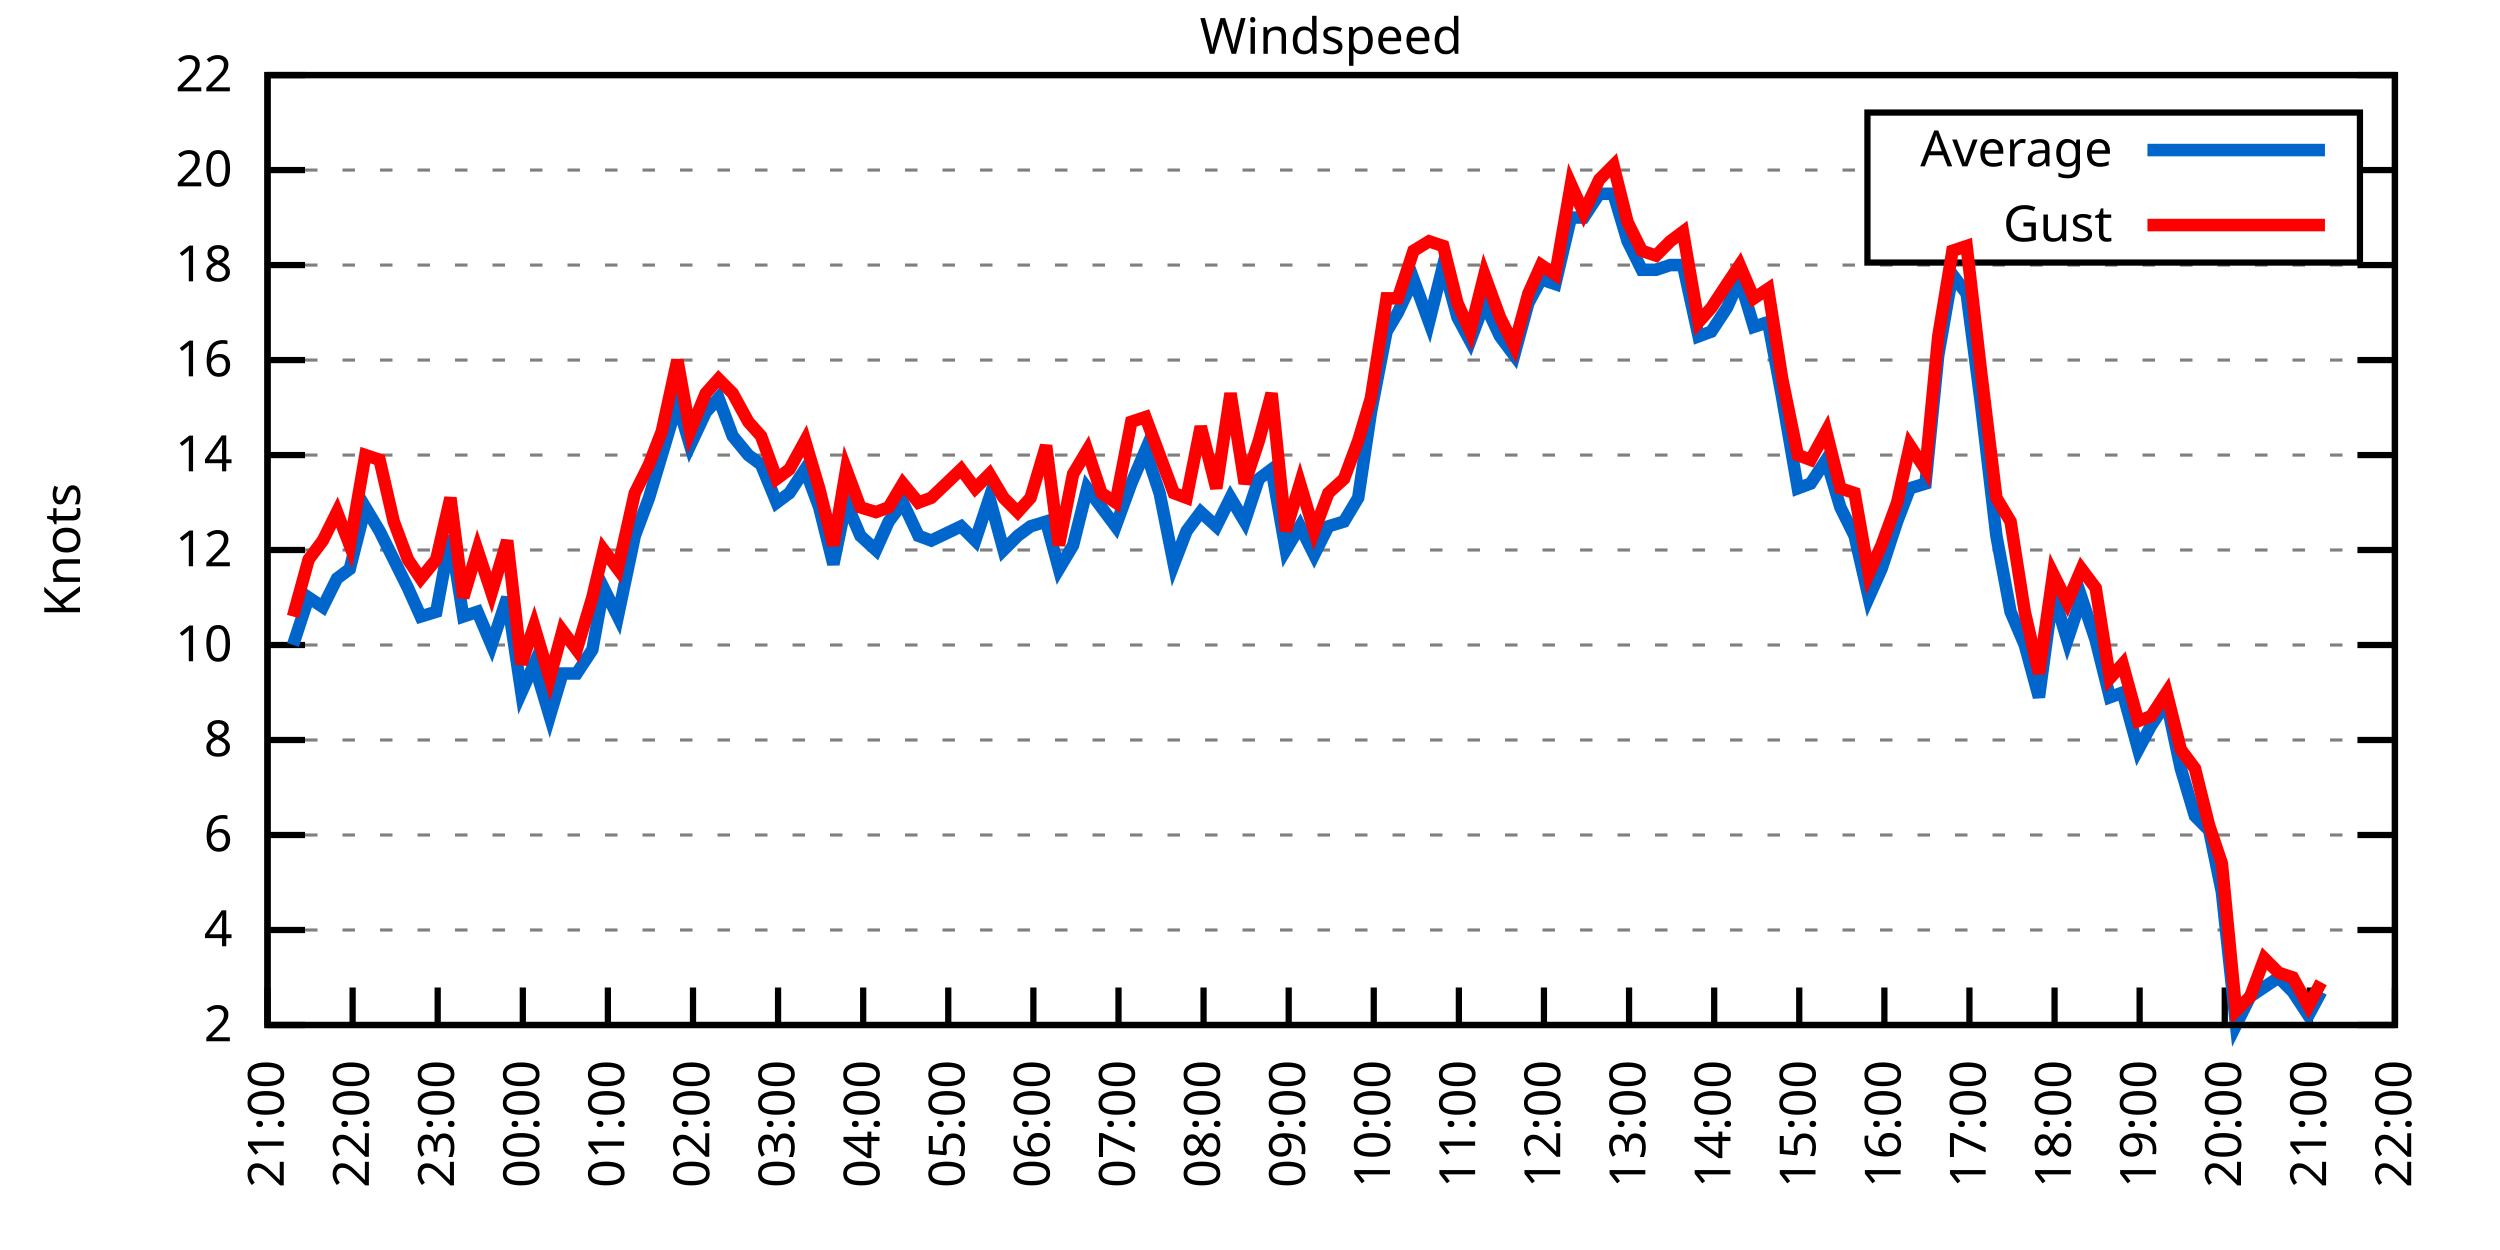
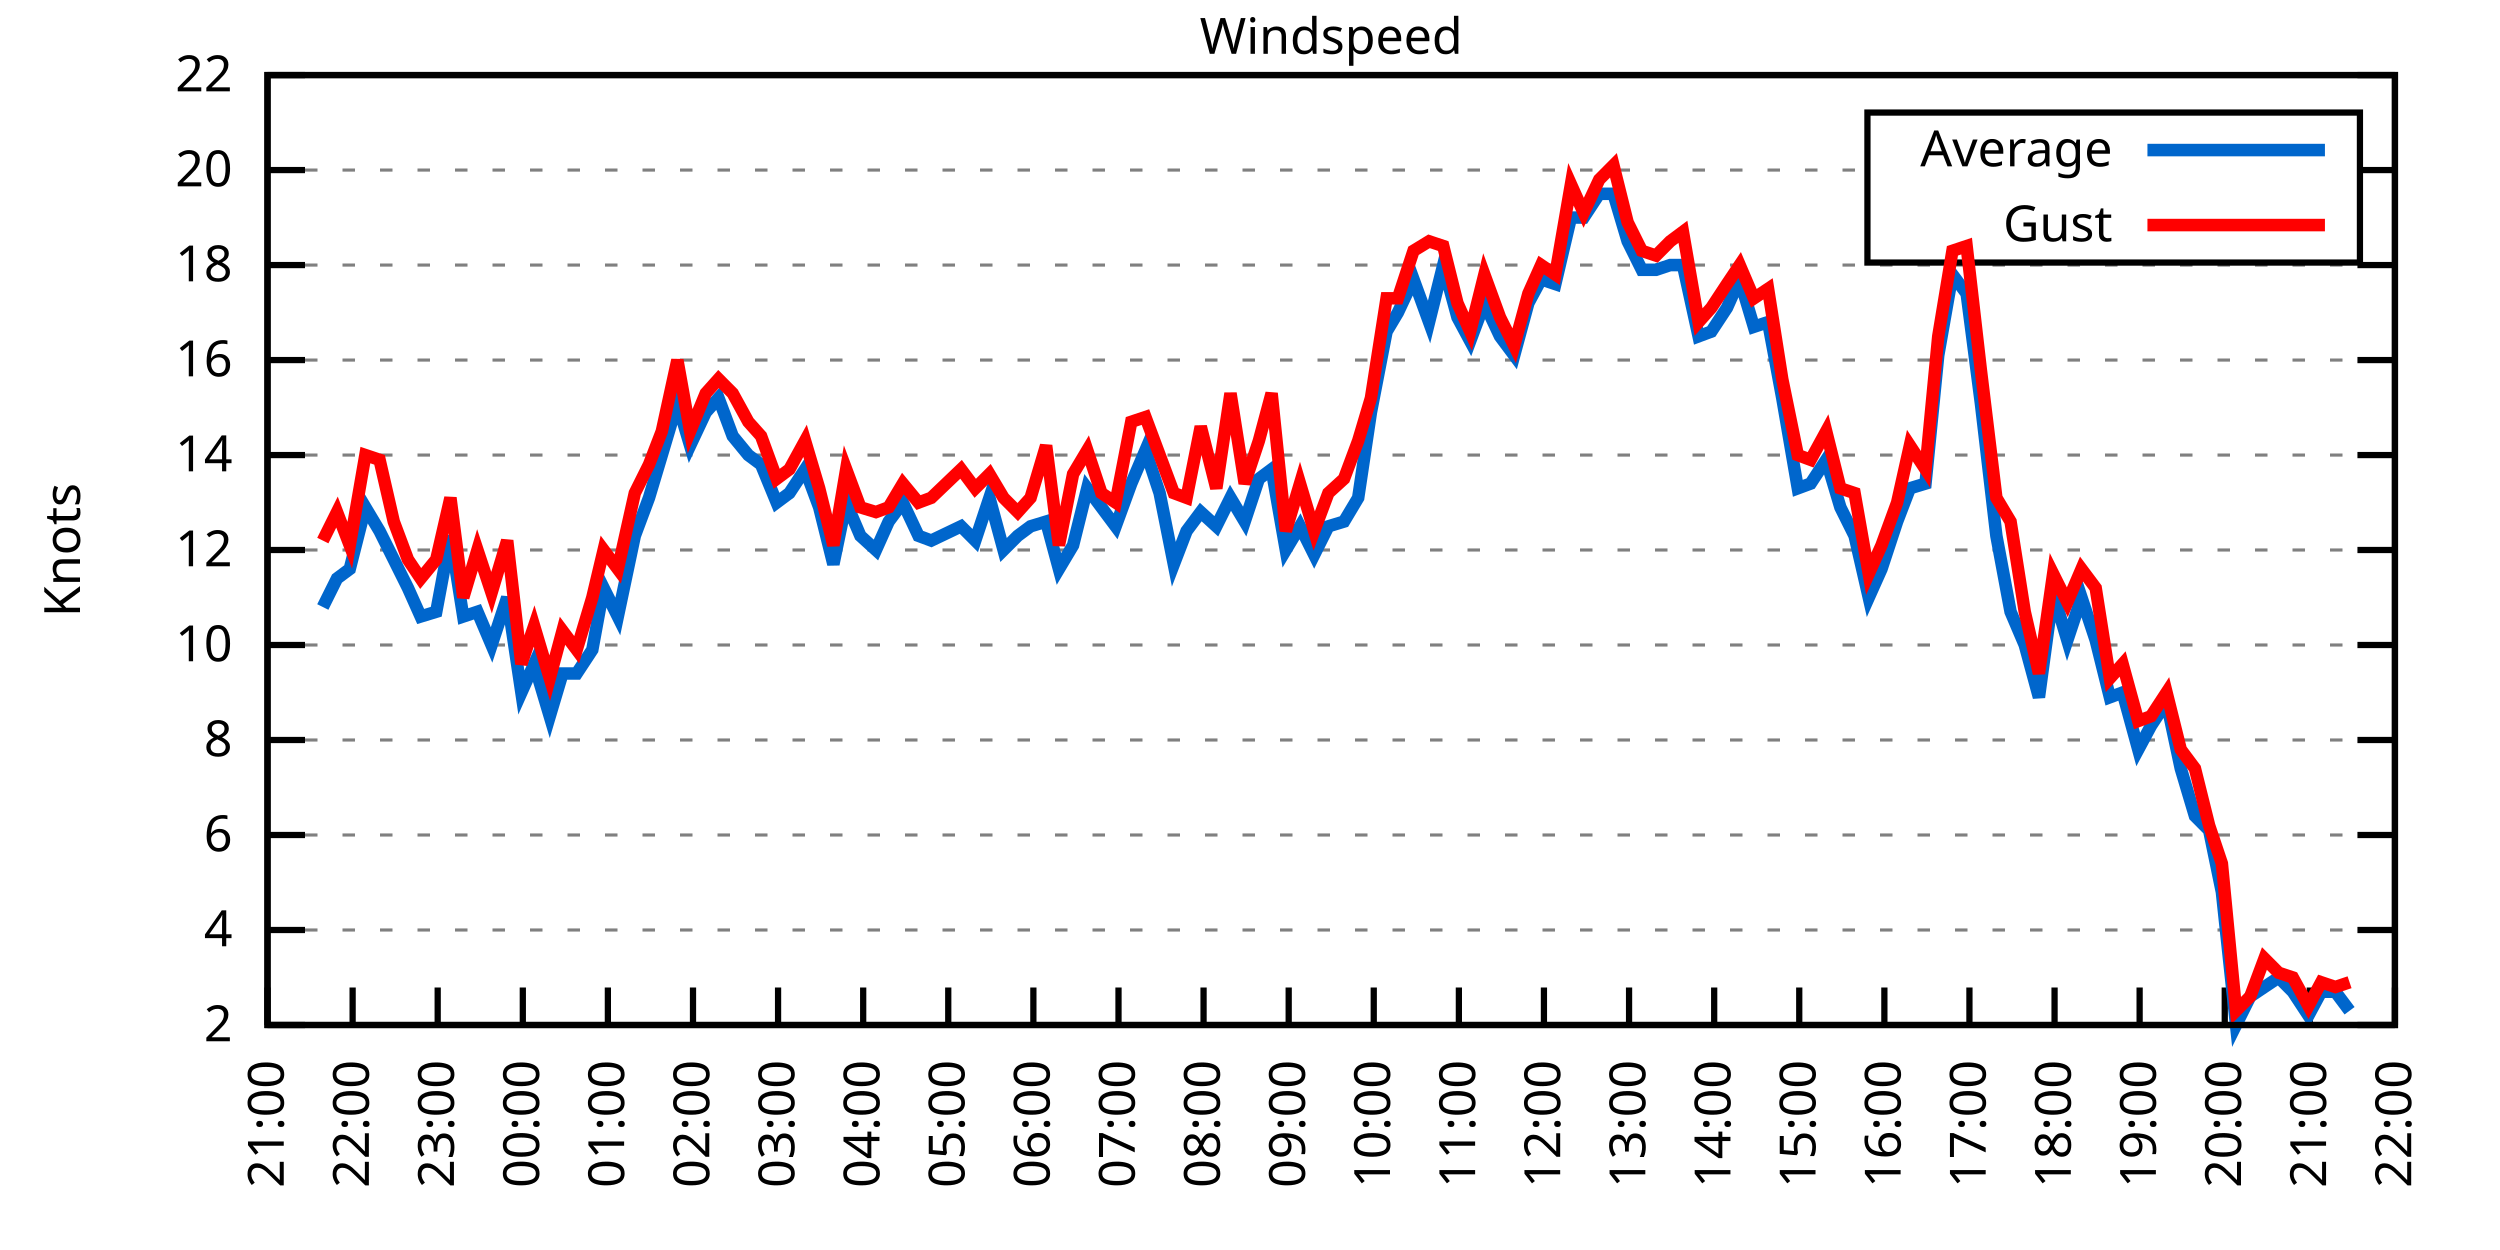
<svg xmlns="http://www.w3.org/2000/svg" xmlns:xlink="http://www.w3.org/1999/xlink" width="400" height="200" viewBox="0 0 400 200">
  <g id="gnuplot_canvas">
    <rect x="0" y="0" width="400" height="200" fill="none" />
    <defs>
      <circle id="gpDot" r="0.5" stroke-width="0.5" stroke="currentColor" />
      <path id="gpPt0" stroke-width="0.333" stroke="currentColor" d="M-1,0 h2 M0,-1 v2" />
      <path id="gpPt1" stroke-width="0.333" stroke="currentColor" d="M-1,-1 L1,1 M1,-1 L-1,1" />
      <path id="gpPt2" stroke-width="0.333" stroke="currentColor" d="M-1,0 L1,0 M0,-1 L0,1 M-1,-1 L1,1 M-1,1 L1,-1" />
      <rect id="gpPt3" stroke-width="0.333" stroke="currentColor" x="-1" y="-1" width="2" height="2" />
      <rect id="gpPt4" stroke-width="0.333" stroke="currentColor" fill="currentColor" x="-1" y="-1" width="2" height="2" />
      <circle id="gpPt5" stroke-width="0.333" stroke="currentColor" cx="0" cy="0" r="1" />
      <use xlink:href="#gpPt5" id="gpPt6" fill="currentColor" stroke="none" />
      <path id="gpPt7" stroke-width="0.333" stroke="currentColor" d="M0,-1.33 L-1.33,0.67 L1.33,0.67 z" />
      <use xlink:href="#gpPt7" id="gpPt8" fill="currentColor" stroke="none" />
      <use xlink:href="#gpPt7" id="gpPt9" stroke="currentColor" transform="rotate(180)" />
      <use xlink:href="#gpPt9" id="gpPt10" fill="currentColor" stroke="none" />
      <use xlink:href="#gpPt3" id="gpPt11" stroke="currentColor" transform="rotate(45)" />
      <use xlink:href="#gpPt11" id="gpPt12" fill="currentColor" stroke="none" />
      <path id="gpPt13" stroke-width="0.333" stroke="currentColor" d="M0,1.330 L1.265,0.411 L0.782,-1.067 L-0.782,-1.076 L-1.265,0.411 z" />
      <use xlink:href="#gpPt13" id="gpPt14" fill="currentColor" stroke="none" />
      <filter id="textbox" filterUnits="objectBoundingBox" x="0" y="0" height="1" width="1">
        <feFlood flood-color="white" flood-opacity="1" result="bgnd" />
        <feComposite in="SourceGraphic" in2="bgnd" operator="atop" />
      </filter>
      <filter id="greybox" filterUnits="objectBoundingBox" x="0" y="0" height="1" width="1">
        <feFlood flood-color="lightgrey" flood-opacity="1" result="grey" />
        <feComposite in="SourceGraphic" in2="grey" operator="atop" />
      </filter>
    </defs>
    <g fill="none" color="white" stroke="currentColor" stroke-width="1.00" stroke-linecap="butt" stroke-linejoin="miter">
</g>
    <g fill="none" color="black" stroke="currentColor" stroke-width="1.00" stroke-linecap="butt" stroke-linejoin="miter">
      <g stroke="none" shape-rendering="crispEdges">
        <polygon fill="rgb(255, 255, 255)" points="42.80,164.00 383.18,164.00 383.18,12.02 42.80,12.02 " />
      </g>
    </g>
    <g fill="none" color="black" stroke="currentColor" stroke-width="1.00" stroke-linecap="butt" stroke-linejoin="miter">
</g>
    <g fill="none" color="black" stroke="black" stroke-width="0.50" stroke-linecap="butt" stroke-linejoin="miter">
</g>
    <g fill="none" color="gray" stroke="currentColor" stroke-width="0.50" stroke-linecap="butt" stroke-linejoin="miter">
      <path stroke="gray" stroke-dasharray="2,4" class="gridline" d="M42.80,164.00 L383.19,164.00  " />
    </g>
    <g fill="none" color="gray" stroke="gray" stroke-width="1.00" stroke-linecap="butt" stroke-linejoin="miter">
</g>
    <g fill="none" color="black" stroke="currentColor" stroke-width="1.00" stroke-linecap="butt" stroke-linejoin="miter">
      <path stroke="black" d="M42.80,164.00 L48.80,164.00 M383.19,164.00 L377.19,164.00  " />
      <g transform="translate(37.20,166.60)" stroke="none" fill="black" font-family="Sans" font-size="8.00" text-anchor="end">
        <text>
          <tspan font-family="Sans"> 2</tspan>
        </text>
      </g>
    </g>
    <g fill="none" color="black" stroke="currentColor" stroke-width="1.00" stroke-linecap="butt" stroke-linejoin="miter">
</g>
    <g fill="none" color="black" stroke="black" stroke-width="0.50" stroke-linecap="butt" stroke-linejoin="miter">
</g>
    <g fill="none" color="gray" stroke="currentColor" stroke-width="0.50" stroke-linecap="butt" stroke-linejoin="miter">
      <path stroke="gray" stroke-dasharray="2,4" class="gridline" d="M42.80,148.80 L383.19,148.80  " />
    </g>
    <g fill="none" color="gray" stroke="gray" stroke-width="1.00" stroke-linecap="butt" stroke-linejoin="miter">
</g>
    <g fill="none" color="black" stroke="currentColor" stroke-width="1.00" stroke-linecap="butt" stroke-linejoin="miter">
      <path stroke="black" d="M42.80,148.80 L48.80,148.80 M383.19,148.80 L377.19,148.80  " />
      <g transform="translate(37.20,151.40)" stroke="none" fill="black" font-family="Sans" font-size="8.00" text-anchor="end">
        <text>
          <tspan font-family="Sans"> 4</tspan>
        </text>
      </g>
    </g>
    <g fill="none" color="black" stroke="currentColor" stroke-width="1.00" stroke-linecap="butt" stroke-linejoin="miter">
</g>
    <g fill="none" color="black" stroke="black" stroke-width="0.50" stroke-linecap="butt" stroke-linejoin="miter">
</g>
    <g fill="none" color="gray" stroke="currentColor" stroke-width="0.50" stroke-linecap="butt" stroke-linejoin="miter">
      <path stroke="gray" stroke-dasharray="2,4" class="gridline" d="M42.80,133.60 L383.19,133.60  " />
    </g>
    <g fill="none" color="gray" stroke="gray" stroke-width="1.00" stroke-linecap="butt" stroke-linejoin="miter">
</g>
    <g fill="none" color="black" stroke="currentColor" stroke-width="1.00" stroke-linecap="butt" stroke-linejoin="miter">
      <path stroke="black" d="M42.80,133.60 L48.80,133.60 M383.19,133.60 L377.19,133.60  " />
      <g transform="translate(37.20,136.20)" stroke="none" fill="black" font-family="Sans" font-size="8.00" text-anchor="end">
        <text>
          <tspan font-family="Sans"> 6</tspan>
        </text>
      </g>
    </g>
    <g fill="none" color="black" stroke="currentColor" stroke-width="1.00" stroke-linecap="butt" stroke-linejoin="miter">
</g>
    <g fill="none" color="black" stroke="black" stroke-width="0.50" stroke-linecap="butt" stroke-linejoin="miter">
</g>
    <g fill="none" color="gray" stroke="currentColor" stroke-width="0.50" stroke-linecap="butt" stroke-linejoin="miter">
      <path stroke="gray" stroke-dasharray="2,4" class="gridline" d="M42.80,118.40 L383.19,118.40  " />
    </g>
    <g fill="none" color="gray" stroke="gray" stroke-width="1.00" stroke-linecap="butt" stroke-linejoin="miter">
</g>
    <g fill="none" color="black" stroke="currentColor" stroke-width="1.00" stroke-linecap="butt" stroke-linejoin="miter">
      <path stroke="black" d="M42.80,118.40 L48.80,118.40 M383.19,118.40 L377.19,118.40  " />
      <g transform="translate(37.20,121.00)" stroke="none" fill="black" font-family="Sans" font-size="8.00" text-anchor="end">
        <text>
          <tspan font-family="Sans"> 8</tspan>
        </text>
      </g>
    </g>
    <g fill="none" color="black" stroke="currentColor" stroke-width="1.00" stroke-linecap="butt" stroke-linejoin="miter">
</g>
    <g fill="none" color="black" stroke="black" stroke-width="0.50" stroke-linecap="butt" stroke-linejoin="miter">
</g>
    <g fill="none" color="gray" stroke="currentColor" stroke-width="0.50" stroke-linecap="butt" stroke-linejoin="miter">
      <path stroke="gray" stroke-dasharray="2,4" class="gridline" d="M42.80,103.20 L383.19,103.20  " />
    </g>
    <g fill="none" color="gray" stroke="gray" stroke-width="1.00" stroke-linecap="butt" stroke-linejoin="miter">
</g>
    <g fill="none" color="black" stroke="currentColor" stroke-width="1.00" stroke-linecap="butt" stroke-linejoin="miter">
      <path stroke="black" d="M42.80,103.20 L48.80,103.20 M383.19,103.20 L377.19,103.20  " />
      <g transform="translate(37.20,105.80)" stroke="none" fill="black" font-family="Sans" font-size="8.00" text-anchor="end">
        <text>
          <tspan font-family="Sans"> 10</tspan>
        </text>
      </g>
    </g>
    <g fill="none" color="black" stroke="currentColor" stroke-width="1.00" stroke-linecap="butt" stroke-linejoin="miter">
</g>
    <g fill="none" color="black" stroke="black" stroke-width="0.50" stroke-linecap="butt" stroke-linejoin="miter">
</g>
    <g fill="none" color="gray" stroke="currentColor" stroke-width="0.50" stroke-linecap="butt" stroke-linejoin="miter">
      <path stroke="gray" stroke-dasharray="2,4" class="gridline" d="M42.80,88.00 L383.19,88.00  " />
    </g>
    <g fill="none" color="gray" stroke="gray" stroke-width="1.00" stroke-linecap="butt" stroke-linejoin="miter">
</g>
    <g fill="none" color="black" stroke="currentColor" stroke-width="1.00" stroke-linecap="butt" stroke-linejoin="miter">
      <path stroke="black" d="M42.80,88.00 L48.80,88.00 M383.19,88.00 L377.19,88.00  " />
      <g transform="translate(37.20,90.60)" stroke="none" fill="black" font-family="Sans" font-size="8.00" text-anchor="end">
        <text>
          <tspan font-family="Sans"> 12</tspan>
        </text>
      </g>
    </g>
    <g fill="none" color="black" stroke="currentColor" stroke-width="1.00" stroke-linecap="butt" stroke-linejoin="miter">
</g>
    <g fill="none" color="black" stroke="black" stroke-width="0.50" stroke-linecap="butt" stroke-linejoin="miter">
</g>
    <g fill="none" color="gray" stroke="currentColor" stroke-width="0.50" stroke-linecap="butt" stroke-linejoin="miter">
      <path stroke="gray" stroke-dasharray="2,4" class="gridline" d="M42.80,72.81 L383.19,72.81  " />
    </g>
    <g fill="none" color="gray" stroke="gray" stroke-width="1.00" stroke-linecap="butt" stroke-linejoin="miter">
</g>
    <g fill="none" color="black" stroke="currentColor" stroke-width="1.00" stroke-linecap="butt" stroke-linejoin="miter">
      <path stroke="black" d="M42.80,72.81 L48.80,72.81 M383.19,72.81 L377.19,72.81  " />
      <g transform="translate(37.20,75.41)" stroke="none" fill="black" font-family="Sans" font-size="8.00" text-anchor="end">
        <text>
          <tspan font-family="Sans"> 14</tspan>
        </text>
      </g>
    </g>
    <g fill="none" color="black" stroke="currentColor" stroke-width="1.00" stroke-linecap="butt" stroke-linejoin="miter">
</g>
    <g fill="none" color="black" stroke="black" stroke-width="0.50" stroke-linecap="butt" stroke-linejoin="miter">
</g>
    <g fill="none" color="gray" stroke="currentColor" stroke-width="0.50" stroke-linecap="butt" stroke-linejoin="miter">
      <path stroke="gray" stroke-dasharray="2,4" class="gridline" d="M42.80,57.61 L383.19,57.61  " />
    </g>
    <g fill="none" color="gray" stroke="gray" stroke-width="1.00" stroke-linecap="butt" stroke-linejoin="miter">
</g>
    <g fill="none" color="black" stroke="currentColor" stroke-width="1.00" stroke-linecap="butt" stroke-linejoin="miter">
      <path stroke="black" d="M42.80,57.61 L48.80,57.61 M383.19,57.61 L377.19,57.61  " />
      <g transform="translate(37.20,60.21)" stroke="none" fill="black" font-family="Sans" font-size="8.00" text-anchor="end">
        <text>
          <tspan font-family="Sans"> 16</tspan>
        </text>
      </g>
    </g>
    <g fill="none" color="black" stroke="currentColor" stroke-width="1.00" stroke-linecap="butt" stroke-linejoin="miter">
</g>
    <g fill="none" color="black" stroke="black" stroke-width="0.50" stroke-linecap="butt" stroke-linejoin="miter">
</g>
    <g fill="none" color="gray" stroke="currentColor" stroke-width="0.50" stroke-linecap="butt" stroke-linejoin="miter">
      <path stroke="gray" stroke-dasharray="2,4" class="gridline" d="M42.80,42.41 L383.19,42.41  " />
    </g>
    <g fill="none" color="gray" stroke="gray" stroke-width="1.00" stroke-linecap="butt" stroke-linejoin="miter">
</g>
    <g fill="none" color="black" stroke="currentColor" stroke-width="1.00" stroke-linecap="butt" stroke-linejoin="miter">
      <path stroke="black" d="M42.80,42.41 L48.80,42.41 M383.19,42.41 L377.19,42.41  " />
      <g transform="translate(37.20,45.01)" stroke="none" fill="black" font-family="Sans" font-size="8.00" text-anchor="end">
        <text>
          <tspan font-family="Sans"> 18</tspan>
        </text>
      </g>
    </g>
    <g fill="none" color="black" stroke="currentColor" stroke-width="1.00" stroke-linecap="butt" stroke-linejoin="miter">
</g>
    <g fill="none" color="black" stroke="black" stroke-width="0.50" stroke-linecap="butt" stroke-linejoin="miter">
</g>
    <g fill="none" color="gray" stroke="currentColor" stroke-width="0.50" stroke-linecap="butt" stroke-linejoin="miter">
      <path stroke="gray" stroke-dasharray="2,4" class="gridline" d="M42.80,27.21 L298.79,27.21 M377.59,27.21 L383.19,27.21  " />
    </g>
    <g fill="none" color="gray" stroke="gray" stroke-width="1.00" stroke-linecap="butt" stroke-linejoin="miter">
</g>
    <g fill="none" color="black" stroke="currentColor" stroke-width="1.00" stroke-linecap="butt" stroke-linejoin="miter">
      <path stroke="black" d="M42.80,27.21 L48.80,27.21 M383.19,27.21 L377.19,27.21  " />
      <g transform="translate(37.20,29.81)" stroke="none" fill="black" font-family="Sans" font-size="8.00" text-anchor="end">
        <text>
          <tspan font-family="Sans"> 20</tspan>
        </text>
      </g>
    </g>
    <g fill="none" color="black" stroke="currentColor" stroke-width="1.00" stroke-linecap="butt" stroke-linejoin="miter">
</g>
    <g fill="none" color="black" stroke="black" stroke-width="0.50" stroke-linecap="butt" stroke-linejoin="miter">
</g>
    <g fill="none" color="gray" stroke="currentColor" stroke-width="0.50" stroke-linecap="butt" stroke-linejoin="miter">
      <path stroke="gray" stroke-dasharray="2,4" class="gridline" d="M42.80,12.01 L383.19,12.01  " />
    </g>
    <g fill="none" color="gray" stroke="gray" stroke-width="1.00" stroke-linecap="butt" stroke-linejoin="miter">
</g>
    <g fill="none" color="black" stroke="currentColor" stroke-width="1.00" stroke-linecap="butt" stroke-linejoin="miter">
      <path stroke="black" d="M42.80,12.01 L48.80,12.01 M383.19,12.01 L377.19,12.01  " />
      <g transform="translate(37.20,14.61)" stroke="none" fill="black" font-family="Sans" font-size="8.00" text-anchor="end">
        <text>
          <tspan font-family="Sans"> 22</tspan>
        </text>
      </g>
    </g>
    <g fill="none" color="black" stroke="currentColor" stroke-width="1.00" stroke-linecap="butt" stroke-linejoin="miter">
      <path stroke="black" d="M42.80,164.00 L42.80,158.00  " />
      <g transform="translate(45.40,169.60) rotate(270.00)" stroke="none" fill="black" font-family="Sans" font-size="8.00" text-anchor="end">
        <text>
          <tspan font-family="Sans">21:00</tspan>
        </text>
      </g>
    </g>
    <g fill="none" color="black" stroke="currentColor" stroke-width="1.00" stroke-linecap="butt" stroke-linejoin="miter">
      <path stroke="black" d="M56.42,164.00 L56.42,158.00  " />
      <g transform="translate(59.02,169.60) rotate(270.00)" stroke="none" fill="black" font-family="Sans" font-size="8.00" text-anchor="end">
        <text>
          <tspan font-family="Sans">22:00</tspan>
        </text>
      </g>
    </g>
    <g fill="none" color="black" stroke="currentColor" stroke-width="1.00" stroke-linecap="butt" stroke-linejoin="miter">
      <path stroke="black" d="M70.03,164.00 L70.03,158.00  " />
      <g transform="translate(72.63,169.60) rotate(270.00)" stroke="none" fill="black" font-family="Sans" font-size="8.00" text-anchor="end">
        <text>
          <tspan font-family="Sans">23:00</tspan>
        </text>
      </g>
    </g>
    <g fill="none" color="black" stroke="currentColor" stroke-width="1.00" stroke-linecap="butt" stroke-linejoin="miter">
      <path stroke="black" d="M83.65,164.00 L83.65,158.00  " />
      <g transform="translate(86.25,169.60) rotate(270.00)" stroke="none" fill="black" font-family="Sans" font-size="8.00" text-anchor="end">
        <text>
          <tspan font-family="Sans">00:00</tspan>
        </text>
      </g>
    </g>
    <g fill="none" color="black" stroke="currentColor" stroke-width="1.00" stroke-linecap="butt" stroke-linejoin="miter">
      <path stroke="black" d="M97.26,164.00 L97.26,158.00  " />
      <g transform="translate(99.86,169.60) rotate(270.00)" stroke="none" fill="black" font-family="Sans" font-size="8.00" text-anchor="end">
        <text>
          <tspan font-family="Sans">01:00</tspan>
        </text>
      </g>
    </g>
    <g fill="none" color="black" stroke="currentColor" stroke-width="1.00" stroke-linecap="butt" stroke-linejoin="miter">
      <path stroke="black" d="M110.88,164.00 L110.88,158.00  " />
      <g transform="translate(113.48,169.60) rotate(270.00)" stroke="none" fill="black" font-family="Sans" font-size="8.00" text-anchor="end">
        <text>
          <tspan font-family="Sans">02:00</tspan>
        </text>
      </g>
    </g>
    <g fill="none" color="black" stroke="currentColor" stroke-width="1.00" stroke-linecap="butt" stroke-linejoin="miter">
      <path stroke="black" d="M124.49,164.00 L124.49,158.00  " />
      <g transform="translate(127.09,169.60) rotate(270.00)" stroke="none" fill="black" font-family="Sans" font-size="8.00" text-anchor="end">
        <text>
          <tspan font-family="Sans">03:00</tspan>
        </text>
      </g>
    </g>
    <g fill="none" color="black" stroke="currentColor" stroke-width="1.00" stroke-linecap="butt" stroke-linejoin="miter">
      <path stroke="black" d="M138.11,164.00 L138.11,158.00  " />
      <g transform="translate(140.71,169.60) rotate(270.00)" stroke="none" fill="black" font-family="Sans" font-size="8.00" text-anchor="end">
        <text>
          <tspan font-family="Sans">04:00</tspan>
        </text>
      </g>
    </g>
    <g fill="none" color="black" stroke="currentColor" stroke-width="1.00" stroke-linecap="butt" stroke-linejoin="miter">
      <path stroke="black" d="M151.72,164.00 L151.72,158.00  " />
      <g transform="translate(154.32,169.60) rotate(270.00)" stroke="none" fill="black" font-family="Sans" font-size="8.00" text-anchor="end">
        <text>
          <tspan font-family="Sans">05:00</tspan>
        </text>
      </g>
    </g>
    <g fill="none" color="black" stroke="currentColor" stroke-width="1.00" stroke-linecap="butt" stroke-linejoin="miter">
      <path stroke="black" d="M165.34,164.00 L165.34,158.00  " />
      <g transform="translate(167.94,169.60) rotate(270.00)" stroke="none" fill="black" font-family="Sans" font-size="8.00" text-anchor="end">
        <text>
          <tspan font-family="Sans">06:00</tspan>
        </text>
      </g>
    </g>
    <g fill="none" color="black" stroke="currentColor" stroke-width="1.00" stroke-linecap="butt" stroke-linejoin="miter">
      <path stroke="black" d="M178.96,164.00 L178.96,158.00  " />
      <g transform="translate(181.56,169.60) rotate(270.00)" stroke="none" fill="black" font-family="Sans" font-size="8.00" text-anchor="end">
        <text>
          <tspan font-family="Sans">07:00</tspan>
        </text>
      </g>
    </g>
    <g fill="none" color="black" stroke="currentColor" stroke-width="1.00" stroke-linecap="butt" stroke-linejoin="miter">
      <path stroke="black" d="M192.57,164.00 L192.57,158.00  " />
      <g transform="translate(195.17,169.60) rotate(270.00)" stroke="none" fill="black" font-family="Sans" font-size="8.00" text-anchor="end">
        <text>
          <tspan font-family="Sans">08:00</tspan>
        </text>
      </g>
    </g>
    <g fill="none" color="black" stroke="currentColor" stroke-width="1.00" stroke-linecap="butt" stroke-linejoin="miter">
      <path stroke="black" d="M206.19,164.00 L206.19,158.00  " />
      <g transform="translate(208.79,169.60) rotate(270.00)" stroke="none" fill="black" font-family="Sans" font-size="8.00" text-anchor="end">
        <text>
          <tspan font-family="Sans">09:00</tspan>
        </text>
      </g>
    </g>
    <g fill="none" color="black" stroke="currentColor" stroke-width="1.00" stroke-linecap="butt" stroke-linejoin="miter">
      <path stroke="black" d="M219.80,164.00 L219.80,158.00  " />
      <g transform="translate(222.40,169.60) rotate(270.00)" stroke="none" fill="black" font-family="Sans" font-size="8.00" text-anchor="end">
        <text>
          <tspan font-family="Sans">10:00</tspan>
        </text>
      </g>
    </g>
    <g fill="none" color="black" stroke="currentColor" stroke-width="1.00" stroke-linecap="butt" stroke-linejoin="miter">
      <path stroke="black" d="M233.42,164.00 L233.42,158.00  " />
      <g transform="translate(236.02,169.60) rotate(270.00)" stroke="none" fill="black" font-family="Sans" font-size="8.00" text-anchor="end">
        <text>
          <tspan font-family="Sans">11:00</tspan>
        </text>
      </g>
    </g>
    <g fill="none" color="black" stroke="currentColor" stroke-width="1.00" stroke-linecap="butt" stroke-linejoin="miter">
      <path stroke="black" d="M247.03,164.00 L247.03,158.00  " />
      <g transform="translate(249.63,169.60) rotate(270.00)" stroke="none" fill="black" font-family="Sans" font-size="8.00" text-anchor="end">
        <text>
          <tspan font-family="Sans">12:00</tspan>
        </text>
      </g>
    </g>
    <g fill="none" color="black" stroke="currentColor" stroke-width="1.00" stroke-linecap="butt" stroke-linejoin="miter">
      <path stroke="black" d="M260.65,164.00 L260.65,158.00  " />
      <g transform="translate(263.25,169.60) rotate(270.00)" stroke="none" fill="black" font-family="Sans" font-size="8.00" text-anchor="end">
        <text>
          <tspan font-family="Sans">13:00</tspan>
        </text>
      </g>
    </g>
    <g fill="none" color="black" stroke="currentColor" stroke-width="1.00" stroke-linecap="butt" stroke-linejoin="miter">
      <path stroke="black" d="M274.27,164.00 L274.27,158.00  " />
      <g transform="translate(276.87,169.60) rotate(270.00)" stroke="none" fill="black" font-family="Sans" font-size="8.00" text-anchor="end">
        <text>
          <tspan font-family="Sans">14:00</tspan>
        </text>
      </g>
    </g>
    <g fill="none" color="black" stroke="currentColor" stroke-width="1.00" stroke-linecap="butt" stroke-linejoin="miter">
      <path stroke="black" d="M287.88,164.00 L287.88,158.00  " />
      <g transform="translate(290.48,169.60) rotate(270.00)" stroke="none" fill="black" font-family="Sans" font-size="8.00" text-anchor="end">
        <text>
          <tspan font-family="Sans">15:00</tspan>
        </text>
      </g>
    </g>
    <g fill="none" color="black" stroke="currentColor" stroke-width="1.00" stroke-linecap="butt" stroke-linejoin="miter">
      <path stroke="black" d="M301.50,164.00 L301.50,158.00  " />
      <g transform="translate(304.10,169.60) rotate(270.00)" stroke="none" fill="black" font-family="Sans" font-size="8.00" text-anchor="end">
        <text>
          <tspan font-family="Sans">16:00</tspan>
        </text>
      </g>
    </g>
    <g fill="none" color="black" stroke="currentColor" stroke-width="1.00" stroke-linecap="butt" stroke-linejoin="miter">
      <path stroke="black" d="M315.11,164.00 L315.11,158.00  " />
      <g transform="translate(317.71,169.60) rotate(270.00)" stroke="none" fill="black" font-family="Sans" font-size="8.00" text-anchor="end">
        <text>
          <tspan font-family="Sans">17:00</tspan>
        </text>
      </g>
    </g>
    <g fill="none" color="black" stroke="currentColor" stroke-width="1.00" stroke-linecap="butt" stroke-linejoin="miter">
      <path stroke="black" d="M328.73,164.00 L328.73,158.00  " />
      <g transform="translate(331.33,169.60) rotate(270.00)" stroke="none" fill="black" font-family="Sans" font-size="8.00" text-anchor="end">
        <text>
          <tspan font-family="Sans">18:00</tspan>
        </text>
      </g>
    </g>
    <g fill="none" color="black" stroke="currentColor" stroke-width="1.00" stroke-linecap="butt" stroke-linejoin="miter">
      <path stroke="black" d="M342.34,164.00 L342.34,158.00  " />
      <g transform="translate(344.94,169.60) rotate(270.00)" stroke="none" fill="black" font-family="Sans" font-size="8.00" text-anchor="end">
        <text>
          <tspan font-family="Sans">19:00</tspan>
        </text>
      </g>
    </g>
    <g fill="none" color="black" stroke="currentColor" stroke-width="1.00" stroke-linecap="butt" stroke-linejoin="miter">
      <path stroke="black" d="M355.96,164.00 L355.96,158.00  " />
      <g transform="translate(358.56,169.60) rotate(270.00)" stroke="none" fill="black" font-family="Sans" font-size="8.00" text-anchor="end">
        <text>
          <tspan font-family="Sans">20:00</tspan>
        </text>
      </g>
    </g>
    <g fill="none" color="black" stroke="currentColor" stroke-width="1.00" stroke-linecap="butt" stroke-linejoin="miter">
      <path stroke="black" d="M369.57,164.00 L369.57,158.00  " />
      <g transform="translate(372.17,169.60) rotate(270.00)" stroke="none" fill="black" font-family="Sans" font-size="8.00" text-anchor="end">
        <text>
          <tspan font-family="Sans">21:00</tspan>
        </text>
      </g>
    </g>
    <g fill="none" color="black" stroke="currentColor" stroke-width="1.00" stroke-linecap="butt" stroke-linejoin="miter">
      <path stroke="black" d="M383.19,164.00 L383.19,158.00  " />
      <g transform="translate(385.79,169.60) rotate(270.00)" stroke="none" fill="black" font-family="Sans" font-size="8.00" text-anchor="end">
        <text>
          <tspan font-family="Sans">22:00</tspan>
        </text>
      </g>
    </g>
    <g fill="none" color="black" stroke="currentColor" stroke-width="1.00" stroke-linecap="butt" stroke-linejoin="miter">
</g>
    <g fill="none" color="black" stroke="currentColor" stroke-width="1.00" stroke-linecap="butt" stroke-linejoin="miter">
      <path stroke="black" d="M42.80,12.01 L42.80,164.00 L383.19,164.00 L383.19,12.01 L42.80,12.01 Z  " />
    </g>
    <g fill="none" color="black" stroke="currentColor" stroke-width="1.00" stroke-linecap="butt" stroke-linejoin="miter">
</g>
    <g fill="none" color="black" stroke="currentColor" stroke-width="1.00" stroke-linecap="butt" stroke-linejoin="miter">
      <path stroke="black" d="M298.79,42.01 L298.79,18.01 L377.59,18.01 L377.59,42.01 L298.79,42.01 Z  " />
    </g>
    <g id="Windspeed_plot_1">
      <g fill="none" color="white" stroke="black" stroke-width="2.00" stroke-linecap="butt" stroke-linejoin="miter">
</g>
      <g fill="none" color="black" stroke="currentColor" stroke-width="2.00" stroke-linecap="butt" stroke-linejoin="miter">
        <g transform="translate(337.99,26.61)" stroke="none" fill="black" font-family="Sans" font-size="8.00" text-anchor="end">
          <text>
            <tspan font-family="Sans">Average</tspan>
          </text>
        </g>
      </g>
      <g fill="none" color="black" stroke="currentColor" stroke-width="2.00" stroke-linecap="butt" stroke-linejoin="miter">
-         <path stroke="rgb(  0, 102, 204)" d="M343.59,24.01 L371.99,24.01 M46.88,103.20 L49.38,95.60 L51.65,97.12 L53.92,92.56 L55.96,91.04 L58.46,81.17   L60.73,84.97 L63.00,89.52 L65.27,94.08 L67.31,98.64 L69.80,97.88 L72.07,85.73 L74.12,98.64 L76.39,97.88   L78.65,103.20 L81.15,95.60 L83.42,110.80 L85.46,106.24 L87.96,114.60 L90.00,107.76 L92.27,107.76 L94.77,103.96   L96.58,94.08 L98.85,98.64 L101.57,85.73 L103.84,79.65 L105.89,72.81 L108.38,64.45 L110.42,71.29 L112.92,65.97   L114.96,63.69 L117.23,69.77 L119.73,72.81 L121.77,74.33 L124.27,80.41 L126.31,78.89 L128.81,75.09 L131.07,81.17   L133.34,90.28 L135.39,80.41 L137.66,85.73 L140.15,88.00 L142.19,83.45 L144.46,80.41 L146.96,85.73 L149.00,86.49   L153.77,84.21 L156.04,86.49 L158.31,79.65 L160.57,88.00 L162.84,85.73 L164.89,84.21 L167.38,83.45 L169.43,91.04   L171.69,87.25 L173.96,78.13 L176.23,81.17 L178.50,84.21 L181.00,77.37 L183.27,72.05 L185.54,78.89 L187.81,90.28   L189.85,84.97 L192.12,81.93 L194.61,84.21 L196.88,79.65 L199.15,83.45 L201.42,76.61 L203.46,75.09 L205.73,88.00   L208.00,84.21 L210.27,88.76 L212.54,84.21 L215.04,83.45 L217.31,79.65 L219.35,65.97 L221.85,53.05 L223.66,50.01   L226.16,44.69 L228.65,51.53 L230.92,42.41 L233.19,50.77 L235.23,54.57 L237.50,48.49 L240.00,53.81 L242.27,56.85   L244.54,48.49 L246.58,44.69 L248.85,45.45 L251.35,34.81 L253.39,34.81 L255.88,31.01 L258.15,31.01 L260.42,38.61   L262.69,43.17 L264.96,43.17 L267.23,42.41 L269.27,42.41 L271.77,53.81 L273.81,53.05 L276.31,49.25 L278.35,44.69   L280.62,52.29 L282.89,51.53 L285.16,63.69 L287.65,78.13 L289.70,77.37 L292.19,73.57 L294.46,81.17 L296.73,85.73   L299.00,95.60 L301.04,91.04 L303.54,83.45 L305.58,78.13 L308.08,77.37 L310.12,56.85 L312.39,43.93 L314.66,46.97   L316.93,64.45 L319.42,85.73 L321.69,97.88 L323.96,103.20 L326.23,111.56 L328.50,94.84 L330.77,102.44 L333.04,95.60   L335.31,102.44 L337.58,111.56 L339.62,110.80 L342.12,119.92 L344.16,116.12 L346.65,112.32 L348.92,122.96 L351.19,130.56   L353.46,132.84 L355.50,142.72 L357.77,164.00 L360.04,159.44 L362.31,157.92 L364.58,156.40 L366.85,158.68 L369.35,162.48   L371.39,158.68  " />
+         <path stroke="rgb(  0, 102, 204)" d="M343.59,24.01 L371.99,24.01 M51.65,97.12 L53.92,92.56 L55.96,91.04 L58.46,81.17 L60.73,84.97 L63.00,89.52   L65.27,94.08 L67.31,98.64 L69.80,97.88 L72.07,85.73 L74.12,98.64 L76.39,97.88 L78.65,103.20 L81.15,95.60   L83.42,110.80 L85.46,106.24 L87.96,114.60 L90.00,107.76 L92.27,107.76 L94.77,103.96 L96.58,94.08 L98.85,98.64   L101.57,85.73 L103.84,79.65 L105.89,72.81 L108.38,64.45 L110.42,71.29 L112.92,65.97 L114.96,63.69 L117.23,69.77   L119.73,72.81 L121.77,74.33 L124.27,80.41 L126.31,78.89 L128.81,75.09 L131.07,81.17 L133.34,90.28 L135.39,80.41   L137.66,85.73 L140.15,88.00 L142.19,83.45 L144.46,80.41 L146.96,85.73 L149.00,86.49 L153.77,84.21 L156.04,86.49   L158.31,79.65 L160.57,88.00 L162.84,85.73 L164.89,84.21 L167.38,83.45 L169.43,91.04 L171.69,87.25 L173.96,78.13   L176.23,81.17 L178.50,84.21 L181.00,77.37 L183.27,72.05 L185.54,78.89 L187.81,90.28 L189.85,84.97 L192.12,81.93   L194.61,84.21 L196.88,79.65 L199.15,83.45 L201.42,76.61 L203.46,75.09 L205.73,88.00 L208.00,84.21 L210.27,88.76   L212.54,84.21 L215.04,83.45 L217.31,79.65 L219.35,65.97 L221.85,53.05 L223.66,50.01 L226.16,44.69 L228.65,51.53   L230.92,42.41 L233.19,50.77 L235.23,54.57 L237.50,48.49 L240.00,53.81 L242.27,56.85 L244.54,48.49 L246.58,44.69   L248.85,45.45 L251.35,34.81 L253.39,34.81 L255.88,31.01 L258.15,31.01 L260.42,38.61 L262.69,43.17 L264.96,43.17   L267.23,42.41 L269.27,42.41 L271.77,53.81 L273.81,53.05 L276.31,49.25 L278.35,44.69 L280.62,52.29 L282.89,51.53   L285.16,63.69 L287.65,78.13 L289.70,77.37 L292.19,73.57 L294.46,81.17 L296.73,85.73 L299.00,95.60 L301.04,91.04   L303.54,83.45 L305.58,78.13 L308.08,77.37 L310.12,56.85 L312.39,43.93 L314.66,46.97 L316.93,64.45 L319.42,85.73   L321.69,97.88 L323.96,103.20 L326.23,111.56 L328.50,94.84 L330.77,102.44 L333.04,95.60 L335.31,102.44 L337.58,111.56   L339.62,110.80 L342.12,119.92 L344.16,116.12 L346.65,112.32 L348.92,122.96 L351.19,130.56 L353.46,132.84 L355.50,142.72   L357.77,164.00 L360.04,159.44 L362.31,157.92 L364.58,156.40 L366.85,158.68 L369.35,162.48 L371.39,158.68 L373.66,158.68   L375.93,161.72  " />
      </g>
    </g>
    <g id="Windspeed_plot_2">
      <g fill="none" color="black" stroke="currentColor" stroke-width="2.00" stroke-linecap="butt" stroke-linejoin="miter">
        <g transform="translate(337.99,38.61)" stroke="none" fill="black" font-family="Sans" font-size="8.00" text-anchor="end">
          <text>
            <tspan font-family="Sans">Gust</tspan>
          </text>
        </g>
      </g>
      <g fill="none" color="black" stroke="currentColor" stroke-width="2.00" stroke-linecap="butt" stroke-linejoin="miter">
-         <path stroke="rgb(255,   0,   0)" d="M343.59,36.01 L371.99,36.01 M46.88,98.64 L49.38,89.52 L51.65,86.49 L53.92,81.93 L55.96,87.25 L58.46,72.81   L60.73,73.57 L63.00,83.45 L65.27,89.52 L67.31,92.56 L69.80,89.52 L72.07,79.65 L74.12,95.60 L76.39,88.00   L78.65,94.84 L81.15,86.49 L83.42,106.24 L85.46,100.16 L87.96,108.52 L90.00,100.92 L92.27,103.96 L94.77,95.60   L96.58,88.00 L98.85,91.04 L101.57,78.89 L103.84,74.33 L105.89,69.01 L108.38,57.61 L110.42,69.01 L112.92,62.93   L114.96,60.65 L117.23,62.93 L119.73,67.49 L121.77,69.77 L124.27,76.61 L126.31,75.09 L128.81,70.53 L131.07,78.13   L133.34,87.25 L135.39,75.09 L137.66,81.17 L140.15,81.93 L142.19,81.17 L144.46,77.37 L146.96,80.41 L149.00,79.65   L153.77,75.09 L156.04,78.13 L158.31,75.85 L160.57,79.65 L162.84,81.93 L164.89,79.65 L167.38,71.29 L169.43,87.25   L171.69,75.85 L173.96,72.05 L176.23,78.89 L178.50,80.41 L181.00,67.49 L183.27,66.73 L185.54,72.81 L187.81,78.89   L189.85,79.65 L192.12,68.25 L194.61,78.13 L196.88,62.93 L199.15,77.37 L201.42,70.53 L203.46,62.93 L205.73,84.97   L208.00,77.37 L210.27,84.97 L212.54,78.89 L215.04,76.61 L217.31,70.53 L219.35,63.69 L221.85,47.73 L223.66,47.73   L226.16,40.13 L228.65,38.61 L230.92,39.37 L233.19,48.49 L235.23,53.05 L237.50,43.93 L240.00,50.77 L242.27,55.33   L244.54,46.97 L246.58,42.41 L248.85,43.93 L251.35,29.49 L253.39,34.05 L255.88,28.73 L258.15,26.45 L260.42,35.57   L262.69,40.13 L264.96,40.89 L267.23,38.61 L269.27,37.09 L271.77,51.53 L273.81,49.25 L276.31,45.45 L278.35,42.41   L280.62,47.73 L282.89,46.21 L285.16,60.65 L287.65,72.81 L289.70,73.57 L292.19,69.01 L294.46,78.13 L296.73,78.89   L299.00,91.80 L301.04,87.25 L303.54,80.41 L305.58,71.29 L308.08,75.09 L310.12,53.81 L312.39,40.13 L314.66,39.37   L316.93,59.13 L319.42,79.65 L321.69,83.45 L323.96,97.88 L326.23,107.76 L328.50,91.80 L330.77,96.36 L333.04,91.04   L335.31,94.08 L337.58,108.52 L339.62,106.24 L342.12,115.36 L344.16,114.60 L346.65,110.80 L348.92,119.92 L351.19,122.96   L353.46,132.08 L355.50,138.16 L357.77,161.72 L360.04,159.44 L362.31,153.36 L364.58,155.64 L366.85,156.40 L369.35,160.96   L371.39,157.16  " />
+         <path stroke="rgb(255,   0,   0)" d="M343.59,36.01 L371.99,36.01 M51.65,86.49 L53.92,81.93 L55.96,87.25 L58.46,72.81 L60.73,73.57 L63.00,83.45   L65.27,89.52 L67.31,92.56 L69.80,89.52 L72.07,79.65 L74.12,95.60 L76.39,88.00 L78.65,94.84 L81.15,86.49   L83.42,106.24 L85.46,100.16 L87.96,108.52 L90.00,100.92 L92.27,103.96 L94.77,95.60 L96.58,88.00 L98.85,91.04   L101.57,78.89 L103.84,74.33 L105.89,69.01 L108.38,57.61 L110.42,69.01 L112.92,62.93 L114.96,60.65 L117.23,62.93   L119.73,67.49 L121.77,69.77 L124.27,76.61 L126.31,75.09 L128.81,70.53 L131.07,78.13 L133.34,87.25 L135.39,75.09   L137.66,81.17 L140.15,81.93 L142.19,81.17 L144.46,77.37 L146.96,80.41 L149.00,79.65 L153.77,75.09 L156.04,78.13   L158.31,75.85 L160.57,79.65 L162.84,81.93 L164.89,79.65 L167.38,71.29 L169.43,87.25 L171.69,75.85 L173.96,72.05   L176.23,78.89 L178.50,80.41 L181.00,67.49 L183.27,66.73 L185.54,72.81 L187.81,78.89 L189.85,79.65 L192.12,68.25   L194.61,78.13 L196.88,62.93 L199.15,77.37 L201.42,70.53 L203.46,62.93 L205.73,84.97 L208.00,77.37 L210.27,84.97   L212.54,78.89 L215.04,76.61 L217.31,70.53 L219.35,63.69 L221.85,47.73 L223.66,47.73 L226.16,40.13 L228.65,38.61   L230.92,39.37 L233.19,48.49 L235.23,53.05 L237.50,43.93 L240.00,50.77 L242.27,55.33 L244.54,46.97 L246.58,42.41   L248.85,43.93 L251.35,29.49 L253.39,34.05 L255.88,28.73 L258.15,26.45 L260.42,35.57 L262.69,40.13 L264.96,40.89   L267.23,38.61 L269.27,37.09 L271.77,51.53 L273.81,49.25 L276.31,45.45 L278.35,42.41 L280.62,47.73 L282.89,46.21   L285.16,60.65 L287.65,72.81 L289.70,73.57 L292.19,69.01 L294.46,78.13 L296.73,78.89 L299.00,91.80 L301.04,87.25   L303.54,80.41 L305.58,71.29 L308.08,75.09 L310.12,53.81 L312.39,40.13 L314.66,39.37 L316.93,59.13 L319.42,79.65   L321.69,83.45 L323.96,97.88 L326.23,107.76 L328.50,91.80 L330.77,96.36 L333.04,91.04 L335.31,94.08 L337.58,108.52   L339.62,106.24 L342.12,115.36 L344.16,114.60 L346.65,110.80 L348.92,119.92 L351.19,122.96 L353.46,132.08 L355.50,138.16   L357.77,161.72 L360.04,159.44 L362.31,153.36 L364.58,155.64 L366.85,156.40 L369.35,160.96 L371.39,157.16 L373.66,157.92   L375.93,157.16  " />
      </g>
    </g>
    <g fill="none" color="black" stroke="currentColor" stroke-width="2.00" stroke-linecap="butt" stroke-linejoin="miter">
</g>
    <g fill="none" color="black" stroke="black" stroke-width="1.00" stroke-linecap="butt" stroke-linejoin="miter">
</g>
    <g fill="none" color="black" stroke="currentColor" stroke-width="1.00" stroke-linecap="butt" stroke-linejoin="miter">
      <path stroke="black" d="M42.80,12.01 L42.80,164.00 L383.19,164.00 L383.19,12.01 L42.80,12.01 Z  " />
      <g transform="translate(12.80,88.01) rotate(270.00)" stroke="none" fill="black" font-family="Sans" font-size="8.00" text-anchor="middle">
        <text>
          <tspan font-family="Sans">Knots</tspan>
        </text>
      </g>
    </g>
    <g fill="none" color="black" stroke="currentColor" stroke-width="1.00" stroke-linecap="butt" stroke-linejoin="miter">
</g>
    <g fill="none" color="black" stroke="currentColor" stroke-width="1.00" stroke-linecap="butt" stroke-linejoin="miter">
      <g transform="translate(212.99,8.61)" stroke="none" fill="black" font-family="Sans" font-size="8.00" text-anchor="middle">
        <text>
          <tspan font-family="Sans">Windspeed</tspan>
        </text>
      </g>
    </g>
    <g fill="none" color="black" stroke="currentColor" stroke-width="1.00" stroke-linecap="butt" stroke-linejoin="miter">
</g>
  </g>
</svg>
